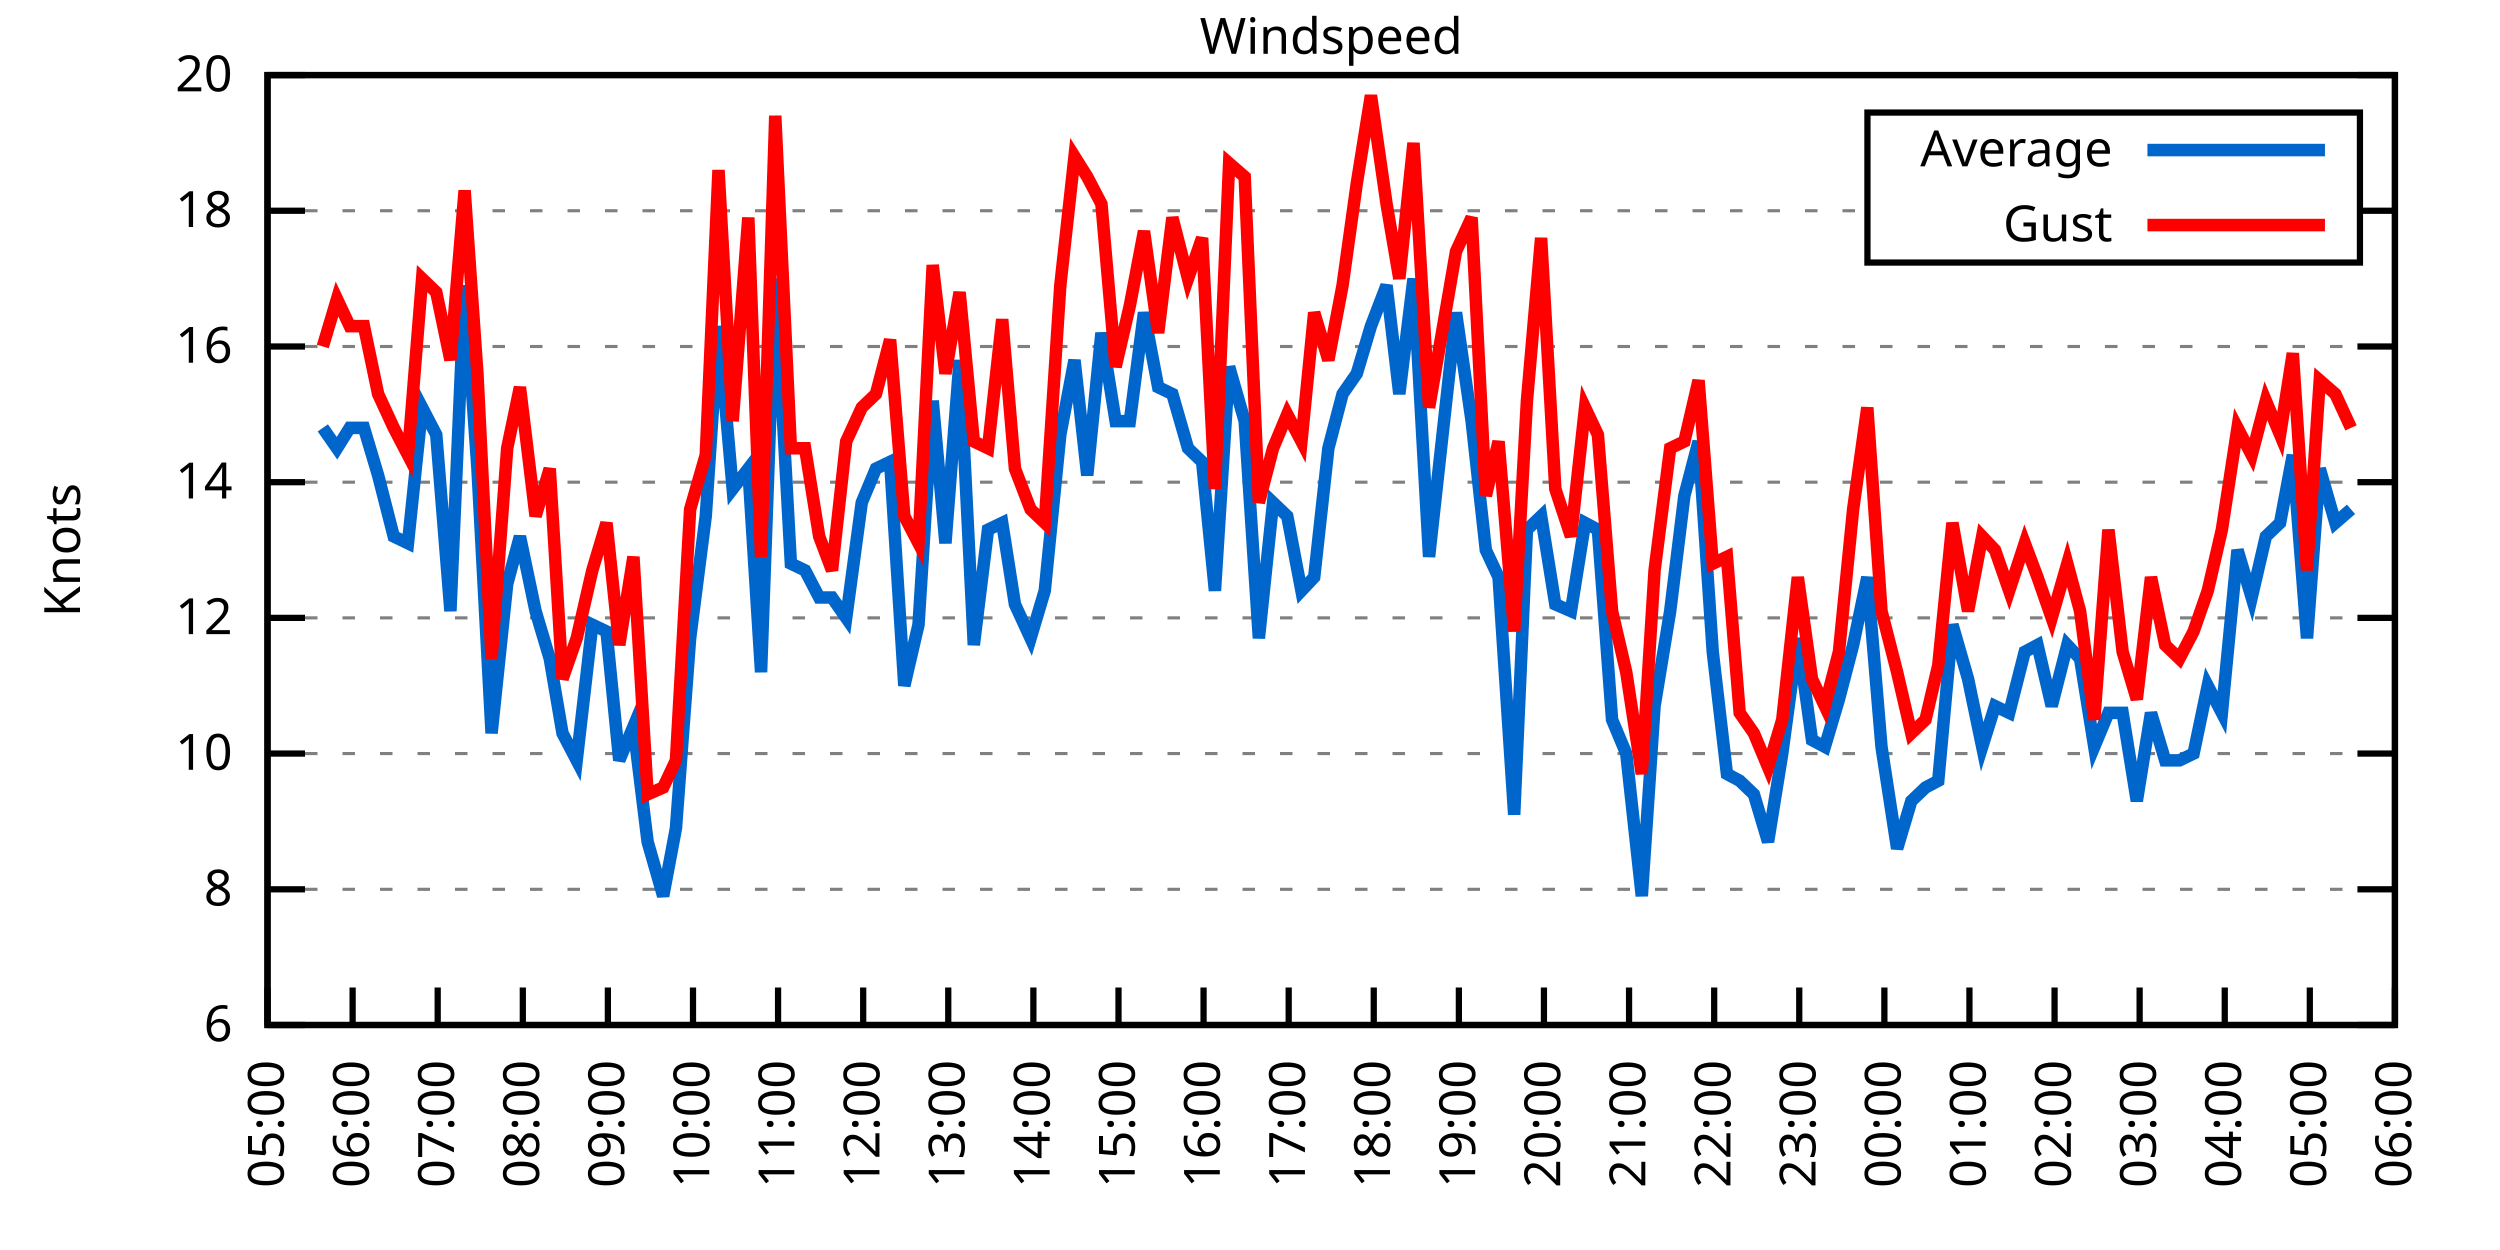
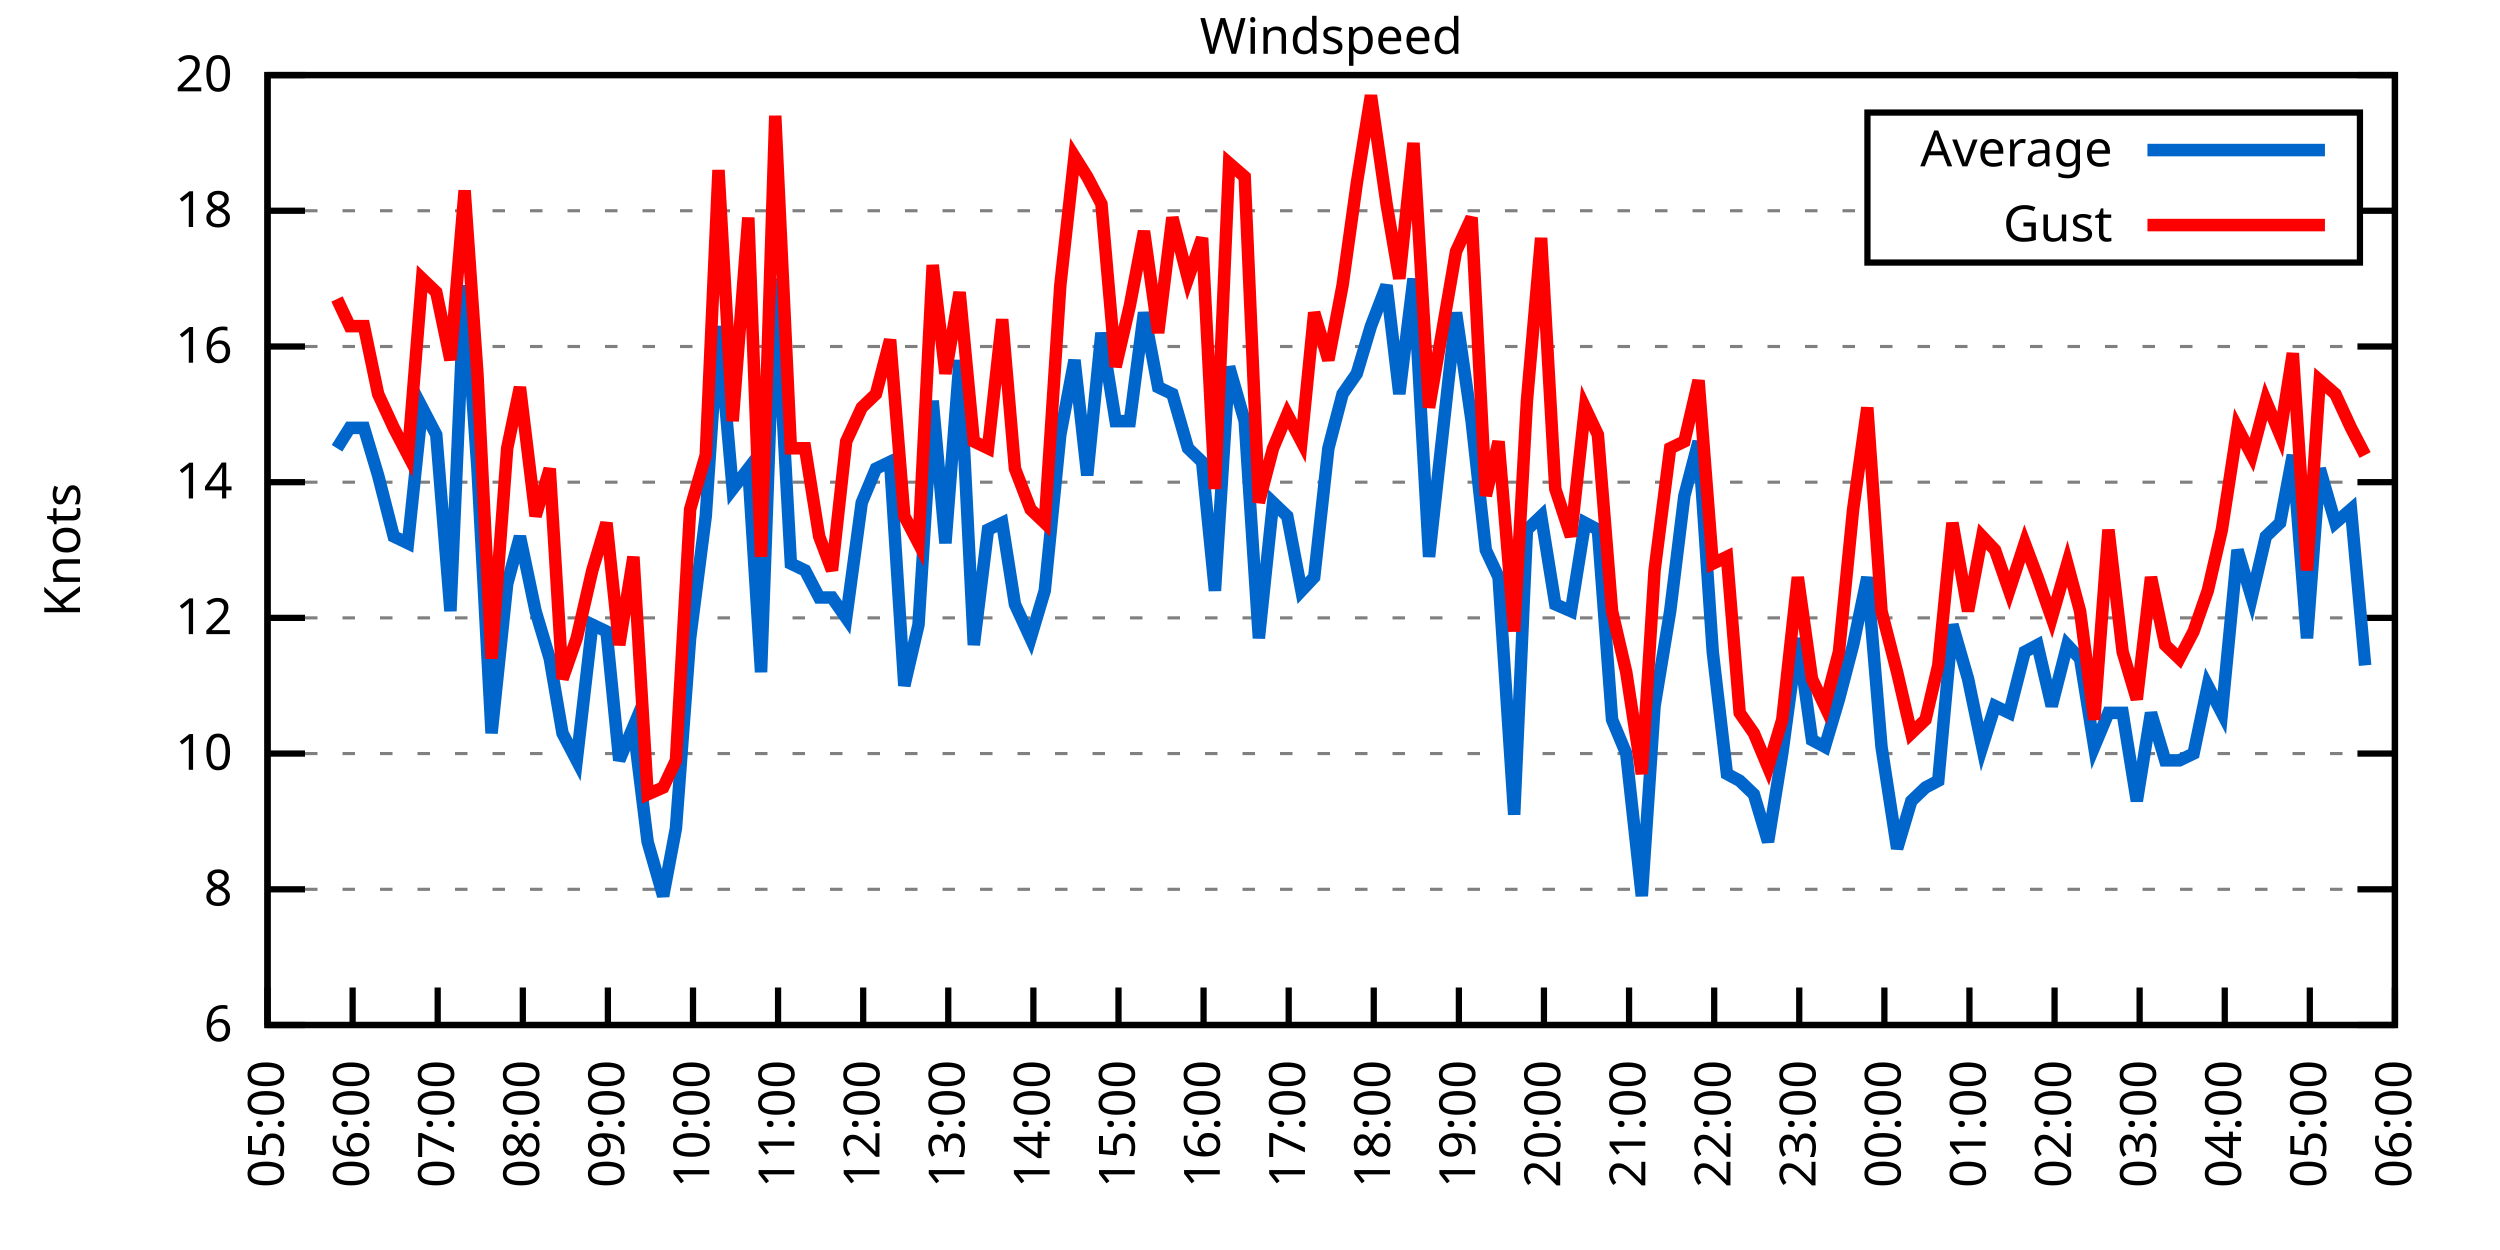
<svg xmlns="http://www.w3.org/2000/svg" xmlns:xlink="http://www.w3.org/1999/xlink" width="400" height="200" viewBox="0 0 400 200">
  <g id="gnuplot_canvas">
    <rect x="0" y="0" width="400" height="200" fill="none" />
    <defs>
      <circle id="gpDot" r="0.5" stroke-width="0.5" stroke="currentColor" />
      <path id="gpPt0" stroke-width="0.333" stroke="currentColor" d="M-1,0 h2 M0,-1 v2" />
      <path id="gpPt1" stroke-width="0.333" stroke="currentColor" d="M-1,-1 L1,1 M1,-1 L-1,1" />
      <path id="gpPt2" stroke-width="0.333" stroke="currentColor" d="M-1,0 L1,0 M0,-1 L0,1 M-1,-1 L1,1 M-1,1 L1,-1" />
      <rect id="gpPt3" stroke-width="0.333" stroke="currentColor" x="-1" y="-1" width="2" height="2" />
      <rect id="gpPt4" stroke-width="0.333" stroke="currentColor" fill="currentColor" x="-1" y="-1" width="2" height="2" />
      <circle id="gpPt5" stroke-width="0.333" stroke="currentColor" cx="0" cy="0" r="1" />
      <use xlink:href="#gpPt5" id="gpPt6" fill="currentColor" stroke="none" />
      <path id="gpPt7" stroke-width="0.333" stroke="currentColor" d="M0,-1.33 L-1.33,0.67 L1.33,0.67 z" />
      <use xlink:href="#gpPt7" id="gpPt8" fill="currentColor" stroke="none" />
      <use xlink:href="#gpPt7" id="gpPt9" stroke="currentColor" transform="rotate(180)" />
      <use xlink:href="#gpPt9" id="gpPt10" fill="currentColor" stroke="none" />
      <use xlink:href="#gpPt3" id="gpPt11" stroke="currentColor" transform="rotate(45)" />
      <use xlink:href="#gpPt11" id="gpPt12" fill="currentColor" stroke="none" />
      <path id="gpPt13" stroke-width="0.333" stroke="currentColor" d="M0,1.330 L1.265,0.411 L0.782,-1.067 L-0.782,-1.076 L-1.265,0.411 z" />
      <use xlink:href="#gpPt13" id="gpPt14" fill="currentColor" stroke="none" />
      <filter id="textbox" filterUnits="objectBoundingBox" x="0" y="0" height="1" width="1">
        <feFlood flood-color="white" flood-opacity="1" result="bgnd" />
        <feComposite in="SourceGraphic" in2="bgnd" operator="atop" />
      </filter>
      <filter id="greybox" filterUnits="objectBoundingBox" x="0" y="0" height="1" width="1">
        <feFlood flood-color="lightgrey" flood-opacity="1" result="grey" />
        <feComposite in="SourceGraphic" in2="grey" operator="atop" />
      </filter>
    </defs>
    <g fill="none" color="white" stroke="currentColor" stroke-width="1.00" stroke-linecap="butt" stroke-linejoin="miter">
</g>
    <g fill="none" color="black" stroke="currentColor" stroke-width="1.00" stroke-linecap="butt" stroke-linejoin="miter">
      <g stroke="none" shape-rendering="crispEdges">
        <polygon fill="rgb(255, 255, 255)" points="42.80,164.00 383.18,164.00 383.18,12.02 42.80,12.02 " />
      </g>
    </g>
    <g fill="none" color="black" stroke="currentColor" stroke-width="1.00" stroke-linecap="butt" stroke-linejoin="miter">
</g>
    <g fill="none" color="black" stroke="black" stroke-width="0.50" stroke-linecap="butt" stroke-linejoin="miter">
</g>
    <g fill="none" color="gray" stroke="currentColor" stroke-width="0.50" stroke-linecap="butt" stroke-linejoin="miter">
      <path stroke="gray" stroke-dasharray="2,4" class="gridline" d="M42.80,164.00 L383.19,164.00  " />
    </g>
    <g fill="none" color="gray" stroke="gray" stroke-width="1.00" stroke-linecap="butt" stroke-linejoin="miter">
</g>
    <g fill="none" color="black" stroke="currentColor" stroke-width="1.00" stroke-linecap="butt" stroke-linejoin="miter">
      <path stroke="black" d="M42.80,164.00 L48.80,164.00 M383.19,164.00 L377.19,164.00  " />
      <g transform="translate(37.20,166.60)" stroke="none" fill="black" font-family="Sans" font-size="8.00" text-anchor="end">
        <text>
          <tspan font-family="Sans"> 6</tspan>
        </text>
      </g>
    </g>
    <g fill="none" color="black" stroke="currentColor" stroke-width="1.00" stroke-linecap="butt" stroke-linejoin="miter">
</g>
    <g fill="none" color="black" stroke="black" stroke-width="0.50" stroke-linecap="butt" stroke-linejoin="miter">
</g>
    <g fill="none" color="gray" stroke="currentColor" stroke-width="0.50" stroke-linecap="butt" stroke-linejoin="miter">
      <path stroke="gray" stroke-dasharray="2,4" class="gridline" d="M42.80,142.29 L383.19,142.29  " />
    </g>
    <g fill="none" color="gray" stroke="gray" stroke-width="1.00" stroke-linecap="butt" stroke-linejoin="miter">
</g>
    <g fill="none" color="black" stroke="currentColor" stroke-width="1.00" stroke-linecap="butt" stroke-linejoin="miter">
      <path stroke="black" d="M42.80,142.29 L48.80,142.29 M383.19,142.29 L377.19,142.29  " />
      <g transform="translate(37.20,144.89)" stroke="none" fill="black" font-family="Sans" font-size="8.00" text-anchor="end">
        <text>
          <tspan font-family="Sans"> 8</tspan>
        </text>
      </g>
    </g>
    <g fill="none" color="black" stroke="currentColor" stroke-width="1.00" stroke-linecap="butt" stroke-linejoin="miter">
</g>
    <g fill="none" color="black" stroke="black" stroke-width="0.50" stroke-linecap="butt" stroke-linejoin="miter">
</g>
    <g fill="none" color="gray" stroke="currentColor" stroke-width="0.50" stroke-linecap="butt" stroke-linejoin="miter">
      <path stroke="gray" stroke-dasharray="2,4" class="gridline" d="M42.80,120.57 L383.19,120.57  " />
    </g>
    <g fill="none" color="gray" stroke="gray" stroke-width="1.00" stroke-linecap="butt" stroke-linejoin="miter">
</g>
    <g fill="none" color="black" stroke="currentColor" stroke-width="1.00" stroke-linecap="butt" stroke-linejoin="miter">
      <path stroke="black" d="M42.80,120.57 L48.80,120.57 M383.19,120.57 L377.19,120.57  " />
      <g transform="translate(37.20,123.17)" stroke="none" fill="black" font-family="Sans" font-size="8.00" text-anchor="end">
        <text>
          <tspan font-family="Sans"> 10</tspan>
        </text>
      </g>
    </g>
    <g fill="none" color="black" stroke="currentColor" stroke-width="1.00" stroke-linecap="butt" stroke-linejoin="miter">
</g>
    <g fill="none" color="black" stroke="black" stroke-width="0.50" stroke-linecap="butt" stroke-linejoin="miter">
</g>
    <g fill="none" color="gray" stroke="currentColor" stroke-width="0.50" stroke-linecap="butt" stroke-linejoin="miter">
      <path stroke="gray" stroke-dasharray="2,4" class="gridline" d="M42.80,98.86 L383.19,98.86  " />
    </g>
    <g fill="none" color="gray" stroke="gray" stroke-width="1.00" stroke-linecap="butt" stroke-linejoin="miter">
</g>
    <g fill="none" color="black" stroke="currentColor" stroke-width="1.00" stroke-linecap="butt" stroke-linejoin="miter">
      <path stroke="black" d="M42.80,98.86 L48.80,98.86 M383.19,98.86 L377.19,98.86  " />
      <g transform="translate(37.20,101.46)" stroke="none" fill="black" font-family="Sans" font-size="8.00" text-anchor="end">
        <text>
          <tspan font-family="Sans"> 12</tspan>
        </text>
      </g>
    </g>
    <g fill="none" color="black" stroke="currentColor" stroke-width="1.00" stroke-linecap="butt" stroke-linejoin="miter">
</g>
    <g fill="none" color="black" stroke="black" stroke-width="0.50" stroke-linecap="butt" stroke-linejoin="miter">
</g>
    <g fill="none" color="gray" stroke="currentColor" stroke-width="0.50" stroke-linecap="butt" stroke-linejoin="miter">
      <path stroke="gray" stroke-dasharray="2,4" class="gridline" d="M42.80,77.15 L383.19,77.15  " />
    </g>
    <g fill="none" color="gray" stroke="gray" stroke-width="1.00" stroke-linecap="butt" stroke-linejoin="miter">
</g>
    <g fill="none" color="black" stroke="currentColor" stroke-width="1.00" stroke-linecap="butt" stroke-linejoin="miter">
      <path stroke="black" d="M42.80,77.15 L48.80,77.15 M383.19,77.15 L377.19,77.15  " />
      <g transform="translate(37.20,79.75)" stroke="none" fill="black" font-family="Sans" font-size="8.00" text-anchor="end">
        <text>
          <tspan font-family="Sans"> 14</tspan>
        </text>
      </g>
    </g>
    <g fill="none" color="black" stroke="currentColor" stroke-width="1.00" stroke-linecap="butt" stroke-linejoin="miter">
</g>
    <g fill="none" color="black" stroke="black" stroke-width="0.50" stroke-linecap="butt" stroke-linejoin="miter">
</g>
    <g fill="none" color="gray" stroke="currentColor" stroke-width="0.50" stroke-linecap="butt" stroke-linejoin="miter">
      <path stroke="gray" stroke-dasharray="2,4" class="gridline" d="M42.80,55.44 L383.19,55.44  " />
    </g>
    <g fill="none" color="gray" stroke="gray" stroke-width="1.00" stroke-linecap="butt" stroke-linejoin="miter">
</g>
    <g fill="none" color="black" stroke="currentColor" stroke-width="1.00" stroke-linecap="butt" stroke-linejoin="miter">
      <path stroke="black" d="M42.80,55.44 L48.80,55.44 M383.19,55.44 L377.19,55.44  " />
      <g transform="translate(37.20,58.04)" stroke="none" fill="black" font-family="Sans" font-size="8.00" text-anchor="end">
        <text>
          <tspan font-family="Sans"> 16</tspan>
        </text>
      </g>
    </g>
    <g fill="none" color="black" stroke="currentColor" stroke-width="1.00" stroke-linecap="butt" stroke-linejoin="miter">
</g>
    <g fill="none" color="black" stroke="black" stroke-width="0.50" stroke-linecap="butt" stroke-linejoin="miter">
</g>
    <g fill="none" color="gray" stroke="currentColor" stroke-width="0.50" stroke-linecap="butt" stroke-linejoin="miter">
      <path stroke="gray" stroke-dasharray="2,4" class="gridline" d="M42.80,33.72 L298.79,33.72 M377.59,33.72 L383.19,33.72  " />
    </g>
    <g fill="none" color="gray" stroke="gray" stroke-width="1.00" stroke-linecap="butt" stroke-linejoin="miter">
</g>
    <g fill="none" color="black" stroke="currentColor" stroke-width="1.00" stroke-linecap="butt" stroke-linejoin="miter">
      <path stroke="black" d="M42.80,33.72 L48.80,33.72 M383.19,33.72 L377.19,33.72  " />
      <g transform="translate(37.20,36.32)" stroke="none" fill="black" font-family="Sans" font-size="8.00" text-anchor="end">
        <text>
          <tspan font-family="Sans"> 18</tspan>
        </text>
      </g>
    </g>
    <g fill="none" color="black" stroke="currentColor" stroke-width="1.00" stroke-linecap="butt" stroke-linejoin="miter">
</g>
    <g fill="none" color="black" stroke="black" stroke-width="0.50" stroke-linecap="butt" stroke-linejoin="miter">
</g>
    <g fill="none" color="gray" stroke="currentColor" stroke-width="0.50" stroke-linecap="butt" stroke-linejoin="miter">
      <path stroke="gray" stroke-dasharray="2,4" class="gridline" d="M42.80,12.01 L383.19,12.01  " />
    </g>
    <g fill="none" color="gray" stroke="gray" stroke-width="1.00" stroke-linecap="butt" stroke-linejoin="miter">
</g>
    <g fill="none" color="black" stroke="currentColor" stroke-width="1.00" stroke-linecap="butt" stroke-linejoin="miter">
      <path stroke="black" d="M42.80,12.01 L48.80,12.01 M383.19,12.01 L377.19,12.01  " />
      <g transform="translate(37.20,14.61)" stroke="none" fill="black" font-family="Sans" font-size="8.00" text-anchor="end">
        <text>
          <tspan font-family="Sans"> 20</tspan>
        </text>
      </g>
    </g>
    <g fill="none" color="black" stroke="currentColor" stroke-width="1.00" stroke-linecap="butt" stroke-linejoin="miter">
      <path stroke="black" d="M42.80,164.00 L42.80,158.00  " />
      <g transform="translate(45.40,169.60) rotate(270.00)" stroke="none" fill="black" font-family="Sans" font-size="8.00" text-anchor="end">
        <text>
          <tspan font-family="Sans">05:00</tspan>
        </text>
      </g>
    </g>
    <g fill="none" color="black" stroke="currentColor" stroke-width="1.00" stroke-linecap="butt" stroke-linejoin="miter">
      <path stroke="black" d="M56.42,164.00 L56.42,158.00  " />
      <g transform="translate(59.02,169.60) rotate(270.00)" stroke="none" fill="black" font-family="Sans" font-size="8.00" text-anchor="end">
        <text>
          <tspan font-family="Sans">06:00</tspan>
        </text>
      </g>
    </g>
    <g fill="none" color="black" stroke="currentColor" stroke-width="1.00" stroke-linecap="butt" stroke-linejoin="miter">
      <path stroke="black" d="M70.03,164.00 L70.03,158.00  " />
      <g transform="translate(72.63,169.60) rotate(270.00)" stroke="none" fill="black" font-family="Sans" font-size="8.00" text-anchor="end">
        <text>
          <tspan font-family="Sans">07:00</tspan>
        </text>
      </g>
    </g>
    <g fill="none" color="black" stroke="currentColor" stroke-width="1.00" stroke-linecap="butt" stroke-linejoin="miter">
      <path stroke="black" d="M83.65,164.00 L83.65,158.00  " />
      <g transform="translate(86.25,169.60) rotate(270.00)" stroke="none" fill="black" font-family="Sans" font-size="8.00" text-anchor="end">
        <text>
          <tspan font-family="Sans">08:00</tspan>
        </text>
      </g>
    </g>
    <g fill="none" color="black" stroke="currentColor" stroke-width="1.00" stroke-linecap="butt" stroke-linejoin="miter">
      <path stroke="black" d="M97.26,164.00 L97.26,158.00  " />
      <g transform="translate(99.86,169.60) rotate(270.00)" stroke="none" fill="black" font-family="Sans" font-size="8.00" text-anchor="end">
        <text>
          <tspan font-family="Sans">09:00</tspan>
        </text>
      </g>
    </g>
    <g fill="none" color="black" stroke="currentColor" stroke-width="1.00" stroke-linecap="butt" stroke-linejoin="miter">
      <path stroke="black" d="M110.88,164.00 L110.88,158.00  " />
      <g transform="translate(113.48,169.60) rotate(270.00)" stroke="none" fill="black" font-family="Sans" font-size="8.00" text-anchor="end">
        <text>
          <tspan font-family="Sans">10:00</tspan>
        </text>
      </g>
    </g>
    <g fill="none" color="black" stroke="currentColor" stroke-width="1.00" stroke-linecap="butt" stroke-linejoin="miter">
      <path stroke="black" d="M124.49,164.00 L124.49,158.00  " />
      <g transform="translate(127.09,169.60) rotate(270.00)" stroke="none" fill="black" font-family="Sans" font-size="8.00" text-anchor="end">
        <text>
          <tspan font-family="Sans">11:00</tspan>
        </text>
      </g>
    </g>
    <g fill="none" color="black" stroke="currentColor" stroke-width="1.00" stroke-linecap="butt" stroke-linejoin="miter">
      <path stroke="black" d="M138.11,164.00 L138.11,158.00  " />
      <g transform="translate(140.71,169.60) rotate(270.00)" stroke="none" fill="black" font-family="Sans" font-size="8.00" text-anchor="end">
        <text>
          <tspan font-family="Sans">12:00</tspan>
        </text>
      </g>
    </g>
    <g fill="none" color="black" stroke="currentColor" stroke-width="1.00" stroke-linecap="butt" stroke-linejoin="miter">
      <path stroke="black" d="M151.72,164.00 L151.72,158.00  " />
      <g transform="translate(154.32,169.60) rotate(270.00)" stroke="none" fill="black" font-family="Sans" font-size="8.00" text-anchor="end">
        <text>
          <tspan font-family="Sans">13:00</tspan>
        </text>
      </g>
    </g>
    <g fill="none" color="black" stroke="currentColor" stroke-width="1.00" stroke-linecap="butt" stroke-linejoin="miter">
      <path stroke="black" d="M165.34,164.00 L165.34,158.00  " />
      <g transform="translate(167.94,169.60) rotate(270.00)" stroke="none" fill="black" font-family="Sans" font-size="8.00" text-anchor="end">
        <text>
          <tspan font-family="Sans">14:00</tspan>
        </text>
      </g>
    </g>
    <g fill="none" color="black" stroke="currentColor" stroke-width="1.00" stroke-linecap="butt" stroke-linejoin="miter">
      <path stroke="black" d="M178.96,164.00 L178.96,158.00  " />
      <g transform="translate(181.56,169.60) rotate(270.00)" stroke="none" fill="black" font-family="Sans" font-size="8.00" text-anchor="end">
        <text>
          <tspan font-family="Sans">15:00</tspan>
        </text>
      </g>
    </g>
    <g fill="none" color="black" stroke="currentColor" stroke-width="1.00" stroke-linecap="butt" stroke-linejoin="miter">
      <path stroke="black" d="M192.57,164.00 L192.57,158.00  " />
      <g transform="translate(195.17,169.60) rotate(270.00)" stroke="none" fill="black" font-family="Sans" font-size="8.00" text-anchor="end">
        <text>
          <tspan font-family="Sans">16:00</tspan>
        </text>
      </g>
    </g>
    <g fill="none" color="black" stroke="currentColor" stroke-width="1.00" stroke-linecap="butt" stroke-linejoin="miter">
      <path stroke="black" d="M206.19,164.00 L206.19,158.00  " />
      <g transform="translate(208.79,169.60) rotate(270.00)" stroke="none" fill="black" font-family="Sans" font-size="8.00" text-anchor="end">
        <text>
          <tspan font-family="Sans">17:00</tspan>
        </text>
      </g>
    </g>
    <g fill="none" color="black" stroke="currentColor" stroke-width="1.00" stroke-linecap="butt" stroke-linejoin="miter">
      <path stroke="black" d="M219.80,164.00 L219.80,158.00  " />
      <g transform="translate(222.40,169.60) rotate(270.00)" stroke="none" fill="black" font-family="Sans" font-size="8.00" text-anchor="end">
        <text>
          <tspan font-family="Sans">18:00</tspan>
        </text>
      </g>
    </g>
    <g fill="none" color="black" stroke="currentColor" stroke-width="1.00" stroke-linecap="butt" stroke-linejoin="miter">
      <path stroke="black" d="M233.42,164.00 L233.42,158.00  " />
      <g transform="translate(236.02,169.60) rotate(270.00)" stroke="none" fill="black" font-family="Sans" font-size="8.00" text-anchor="end">
        <text>
          <tspan font-family="Sans">19:00</tspan>
        </text>
      </g>
    </g>
    <g fill="none" color="black" stroke="currentColor" stroke-width="1.00" stroke-linecap="butt" stroke-linejoin="miter">
      <path stroke="black" d="M247.03,164.00 L247.03,158.00  " />
      <g transform="translate(249.63,169.60) rotate(270.00)" stroke="none" fill="black" font-family="Sans" font-size="8.00" text-anchor="end">
        <text>
          <tspan font-family="Sans">20:00</tspan>
        </text>
      </g>
    </g>
    <g fill="none" color="black" stroke="currentColor" stroke-width="1.00" stroke-linecap="butt" stroke-linejoin="miter">
      <path stroke="black" d="M260.65,164.00 L260.65,158.00  " />
      <g transform="translate(263.25,169.60) rotate(270.00)" stroke="none" fill="black" font-family="Sans" font-size="8.00" text-anchor="end">
        <text>
          <tspan font-family="Sans">21:00</tspan>
        </text>
      </g>
    </g>
    <g fill="none" color="black" stroke="currentColor" stroke-width="1.00" stroke-linecap="butt" stroke-linejoin="miter">
      <path stroke="black" d="M274.27,164.00 L274.27,158.00  " />
      <g transform="translate(276.87,169.60) rotate(270.00)" stroke="none" fill="black" font-family="Sans" font-size="8.00" text-anchor="end">
        <text>
          <tspan font-family="Sans">22:00</tspan>
        </text>
      </g>
    </g>
    <g fill="none" color="black" stroke="currentColor" stroke-width="1.00" stroke-linecap="butt" stroke-linejoin="miter">
      <path stroke="black" d="M287.88,164.00 L287.88,158.00  " />
      <g transform="translate(290.48,169.60) rotate(270.00)" stroke="none" fill="black" font-family="Sans" font-size="8.00" text-anchor="end">
        <text>
          <tspan font-family="Sans">23:00</tspan>
        </text>
      </g>
    </g>
    <g fill="none" color="black" stroke="currentColor" stroke-width="1.00" stroke-linecap="butt" stroke-linejoin="miter">
      <path stroke="black" d="M301.50,164.00 L301.50,158.00  " />
      <g transform="translate(304.10,169.60) rotate(270.00)" stroke="none" fill="black" font-family="Sans" font-size="8.00" text-anchor="end">
        <text>
          <tspan font-family="Sans">00:00</tspan>
        </text>
      </g>
    </g>
    <g fill="none" color="black" stroke="currentColor" stroke-width="1.00" stroke-linecap="butt" stroke-linejoin="miter">
      <path stroke="black" d="M315.11,164.00 L315.11,158.00  " />
      <g transform="translate(317.71,169.60) rotate(270.00)" stroke="none" fill="black" font-family="Sans" font-size="8.00" text-anchor="end">
        <text>
          <tspan font-family="Sans">01:00</tspan>
        </text>
      </g>
    </g>
    <g fill="none" color="black" stroke="currentColor" stroke-width="1.00" stroke-linecap="butt" stroke-linejoin="miter">
      <path stroke="black" d="M328.73,164.00 L328.73,158.00  " />
      <g transform="translate(331.33,169.60) rotate(270.00)" stroke="none" fill="black" font-family="Sans" font-size="8.00" text-anchor="end">
        <text>
          <tspan font-family="Sans">02:00</tspan>
        </text>
      </g>
    </g>
    <g fill="none" color="black" stroke="currentColor" stroke-width="1.00" stroke-linecap="butt" stroke-linejoin="miter">
      <path stroke="black" d="M342.34,164.00 L342.34,158.00  " />
      <g transform="translate(344.94,169.60) rotate(270.00)" stroke="none" fill="black" font-family="Sans" font-size="8.00" text-anchor="end">
        <text>
          <tspan font-family="Sans">03:00</tspan>
        </text>
      </g>
    </g>
    <g fill="none" color="black" stroke="currentColor" stroke-width="1.00" stroke-linecap="butt" stroke-linejoin="miter">
      <path stroke="black" d="M355.96,164.00 L355.96,158.00  " />
      <g transform="translate(358.56,169.60) rotate(270.00)" stroke="none" fill="black" font-family="Sans" font-size="8.00" text-anchor="end">
        <text>
          <tspan font-family="Sans">04:00</tspan>
        </text>
      </g>
    </g>
    <g fill="none" color="black" stroke="currentColor" stroke-width="1.00" stroke-linecap="butt" stroke-linejoin="miter">
      <path stroke="black" d="M369.57,164.00 L369.57,158.00  " />
      <g transform="translate(372.17,169.60) rotate(270.00)" stroke="none" fill="black" font-family="Sans" font-size="8.00" text-anchor="end">
        <text>
          <tspan font-family="Sans">05:00</tspan>
        </text>
      </g>
    </g>
    <g fill="none" color="black" stroke="currentColor" stroke-width="1.00" stroke-linecap="butt" stroke-linejoin="miter">
      <path stroke="black" d="M383.19,164.00 L383.19,158.00  " />
      <g transform="translate(385.79,169.60) rotate(270.00)" stroke="none" fill="black" font-family="Sans" font-size="8.00" text-anchor="end">
        <text>
          <tspan font-family="Sans">06:00</tspan>
        </text>
      </g>
    </g>
    <g fill="none" color="black" stroke="currentColor" stroke-width="1.00" stroke-linecap="butt" stroke-linejoin="miter">
</g>
    <g fill="none" color="black" stroke="currentColor" stroke-width="1.00" stroke-linecap="butt" stroke-linejoin="miter">
      <path stroke="black" d="M42.80,12.01 L42.80,164.00 L383.19,164.00 L383.19,12.01 L42.80,12.01 Z  " />
    </g>
    <g fill="none" color="black" stroke="currentColor" stroke-width="1.00" stroke-linecap="butt" stroke-linejoin="miter">
</g>
    <g fill="none" color="black" stroke="currentColor" stroke-width="1.00" stroke-linecap="butt" stroke-linejoin="miter">
      <path stroke="black" d="M298.79,42.01 L298.79,18.01 L377.59,18.01 L377.59,42.01 L298.79,42.01 Z  " />
    </g>
    <g id="Windspeed_plot_1">
      <g fill="none" color="white" stroke="black" stroke-width="2.00" stroke-linecap="butt" stroke-linejoin="miter">
</g>
      <g fill="none" color="black" stroke="currentColor" stroke-width="2.00" stroke-linecap="butt" stroke-linejoin="miter">
        <g transform="translate(337.99,26.61)" stroke="none" fill="black" font-family="Sans" font-size="8.00" text-anchor="end">
          <text>
            <tspan font-family="Sans">Average</tspan>
          </text>
        </g>
      </g>
      <g fill="none" color="black" stroke="currentColor" stroke-width="2.00" stroke-linecap="butt" stroke-linejoin="miter">
-         <path stroke="rgb(  0, 102, 204)" d="M343.59,24.01 L371.99,24.01 M51.65,68.46 L53.92,71.72 L55.96,68.46 L58.23,68.46 L60.50,76.06 L63.00,85.83   L65.27,86.92 L67.54,65.21 L69.80,69.55 L72.07,97.78 L74.34,45.66 L76.39,74.98 L78.65,117.32 L81.15,93.43   L83.19,85.83 L85.69,97.78 L87.96,105.38 L90.00,117.32 L92.27,121.66 L94.77,99.95 L97.04,101.03 L99.08,121.66   L101.35,116.23 L103.62,134.69 L106.11,143.37 L108.15,132.52 L110.42,102.12 L112.92,82.58 L114.96,52.18 L117.23,78.23   L119.73,74.98 L121.77,107.55 L124.04,44.58 L126.54,90.18 L128.81,91.26 L131.07,95.60 L133.12,95.60 L135.39,98.86   L137.88,80.41 L140.15,74.98 L142.42,73.89 L144.69,109.72 L146.96,99.95 L149.23,64.12 L151.27,86.92 L153.54,57.61   L155.81,103.20 L158.08,84.75 L160.35,83.66 L162.39,96.69 L164.89,102.12 L167.16,94.52 L169.65,69.55 L171.92,57.61   L173.96,76.06 L176.23,53.26 L178.50,67.38 L180.77,67.38 L183.04,50.01 L185.31,61.95 L187.58,63.04 L190.08,71.72   L192.34,73.89 L194.39,94.52 L196.66,58.69 L199.15,67.38 L201.42,102.12 L203.69,80.41 L205.96,82.58 L208.23,94.52   L210.27,92.35 L212.54,71.72 L214.81,63.04 L217.08,59.78 L219.35,52.18 L221.85,45.66 L223.89,63.04 L226.16,44.58   L228.65,89.09 L232.96,50.01 L235.46,67.38 L237.73,88.00 L239.77,92.35 L242.27,130.35 L244.31,84.75 L246.58,82.58   L248.85,96.69 L251.35,97.78 L253.61,83.66 L255.66,84.75 L257.93,115.15 L260.20,120.57 L262.69,143.37 L264.73,112.97   L267.23,97.78 L269.50,79.32 L271.77,70.63 L274.04,104.29 L276.31,123.83 L278.35,124.92 L280.62,127.09 L282.89,134.69   L285.16,120.57 L287.65,102.12 L289.92,118.40 L291.97,119.49 L294.23,111.89 L296.50,103.20 L298.77,92.35 L301.04,119.49   L303.54,135.77 L305.81,128.17 L308.08,126.00 L310.12,124.92 L312.39,99.95 L314.89,108.63 L317.15,119.49 L319.20,112.97   L321.47,114.06 L323.96,104.29 L326.00,103.20 L328.27,112.97 L330.77,103.20 L332.81,105.38 L335.08,119.49 L337.35,114.06   L339.62,114.06 L341.89,128.17 L344.16,114.06 L346.43,121.66 L348.70,121.66 L350.97,120.57 L353.24,109.72 L355.50,114.06   L358.00,88.00 L360.27,95.60 L362.54,85.83 L364.81,83.66 L366.85,72.81 L369.12,102.12 L371.16,74.98 L373.66,83.66   L376.16,81.49  " />
+         <path stroke="rgb(  0, 102, 204)" d="M343.59,24.01 L371.99,24.01 M53.92,71.72 L55.96,68.46 L58.23,68.46 L60.50,76.06 L63.00,85.83 L65.27,86.92   L67.54,65.21 L69.80,69.55 L72.07,97.78 L74.34,45.66 L76.39,74.98 L78.65,117.32 L81.15,93.43 L83.19,85.83   L85.69,97.78 L87.96,105.38 L90.00,117.32 L92.27,121.66 L94.77,99.95 L97.04,101.03 L99.08,121.66 L101.35,116.23   L103.62,134.69 L106.11,143.37 L108.15,132.52 L110.42,102.12 L112.92,82.58 L114.96,52.18 L117.23,78.23 L119.73,74.98   L121.77,107.55 L124.04,44.58 L126.54,90.18 L128.81,91.26 L131.07,95.60 L133.12,95.60 L135.39,98.86 L137.88,80.41   L140.15,74.98 L142.42,73.89 L144.69,109.72 L146.96,99.95 L149.23,64.12 L151.27,86.92 L153.54,57.61 L155.81,103.20   L158.08,84.75 L160.35,83.66 L162.39,96.69 L164.89,102.12 L167.16,94.52 L169.65,69.55 L171.92,57.61 L173.96,76.06   L176.23,53.26 L178.50,67.38 L180.77,67.38 L183.04,50.01 L185.31,61.95 L187.58,63.04 L190.08,71.72 L192.34,73.89   L194.39,94.52 L196.66,58.69 L199.15,67.38 L201.42,102.12 L203.69,80.41 L205.96,82.58 L208.23,94.52 L210.27,92.35   L212.54,71.72 L214.81,63.04 L217.08,59.78 L219.35,52.18 L221.85,45.66 L223.89,63.04 L226.16,44.58 L228.65,89.09   L232.96,50.01 L235.46,67.38 L237.73,88.00 L239.77,92.35 L242.27,130.35 L244.31,84.75 L246.58,82.58 L248.85,96.69   L251.35,97.78 L253.61,83.66 L255.66,84.75 L257.93,115.15 L260.20,120.57 L262.69,143.37 L264.73,112.97 L267.23,97.78   L269.50,79.32 L271.77,70.63 L274.04,104.29 L276.31,123.83 L278.35,124.92 L280.62,127.09 L282.89,134.69 L285.16,120.57   L287.65,102.12 L289.92,118.40 L291.97,119.49 L294.23,111.89 L296.50,103.20 L298.77,92.35 L301.04,119.49 L303.54,135.77   L305.81,128.17 L308.08,126.00 L310.12,124.92 L312.39,99.95 L314.89,108.63 L317.15,119.49 L319.20,112.97 L321.47,114.06   L323.96,104.29 L326.00,103.20 L328.27,112.97 L330.77,103.20 L332.81,105.38 L335.08,119.49 L337.35,114.06 L339.62,114.06   L341.89,128.17 L344.16,114.06 L346.43,121.66 L348.70,121.66 L350.97,120.57 L353.24,109.72 L355.50,114.06 L358.00,88.00   L360.27,95.60 L362.54,85.83 L364.81,83.66 L366.85,72.81 L369.12,102.12 L371.16,74.98 L373.66,83.66 L376.16,81.49   L378.42,106.46  " />
      </g>
    </g>
    <g id="Windspeed_plot_2">
      <g fill="none" color="black" stroke="currentColor" stroke-width="2.00" stroke-linecap="butt" stroke-linejoin="miter">
        <g transform="translate(337.99,38.61)" stroke="none" fill="black" font-family="Sans" font-size="8.00" text-anchor="end">
          <text>
            <tspan font-family="Sans">Gust</tspan>
          </text>
        </g>
      </g>
      <g fill="none" color="black" stroke="currentColor" stroke-width="2.00" stroke-linecap="butt" stroke-linejoin="miter">
-         <path stroke="rgb(255,   0,   0)" d="M343.59,36.01 L371.99,36.01 M51.65,55.44 L53.92,47.84 L55.96,52.18 L58.23,52.18 L60.50,63.04 L63.00,68.46   L65.27,72.81 L67.54,44.58 L69.80,46.75 L72.07,57.61 L74.34,30.47 L76.39,59.78 L78.65,105.38 L81.15,71.72   L83.19,61.95 L85.69,82.58 L87.96,74.98 L90.00,108.63 L92.27,102.12 L94.77,91.26 L97.04,83.66 L99.08,103.20   L101.35,89.09 L103.62,127.09 L106.11,126.00 L108.15,121.66 L110.42,81.49 L112.92,72.81 L114.96,27.21 L117.23,67.38   L119.73,34.81 L121.77,89.09 L124.04,18.52 L126.54,71.72 L128.81,71.72 L131.07,85.83 L133.12,91.26 L135.39,70.63   L137.88,65.21 L140.15,63.04 L142.42,54.35 L144.69,82.58 L146.96,86.92 L149.23,42.41 L151.27,59.78 L153.54,46.75   L155.81,70.63 L158.08,71.72 L160.35,51.09 L162.39,74.98 L164.89,81.49 L167.16,83.66 L169.65,45.66 L171.92,25.04   L173.96,28.29 L176.23,32.64 L178.50,58.69 L180.77,48.92 L183.04,36.98 L185.31,53.26 L187.58,34.81 L190.08,44.58   L192.34,38.07 L194.39,78.23 L196.66,26.12 L199.15,28.29 L201.42,80.41 L203.69,71.72 L205.96,66.29 L208.23,70.63   L210.27,50.01 L212.54,57.61 L214.81,45.66 L217.08,29.38 L219.35,15.27 L221.85,32.64 L223.89,44.58 L226.16,22.87   L228.65,65.21 L232.96,40.24 L235.46,34.81 L237.73,79.32 L239.77,70.63 L242.27,101.03 L244.31,64.12 L246.58,38.07   L248.85,78.23 L251.35,85.83 L253.61,65.21 L255.66,69.55 L257.93,97.78 L260.20,107.55 L262.69,123.83 L264.73,91.26   L267.23,71.72 L269.50,70.63 L271.77,60.86 L274.04,90.18 L276.31,89.09 L278.35,114.06 L280.62,117.32 L282.89,122.75   L285.16,115.15 L287.65,92.35 L289.92,108.63 L291.97,112.97 L294.23,104.29 L296.50,81.49 L298.77,65.21 L301.04,97.78   L303.54,107.55 L305.81,117.32 L308.08,115.15 L310.12,106.46 L312.39,83.66 L314.89,97.78 L317.15,85.83 L319.20,88.00   L321.47,94.52 L323.96,86.92 L326.00,92.35 L328.27,98.86 L330.77,90.18 L332.81,97.78 L335.08,115.15 L337.35,84.75   L339.62,104.29 L341.89,111.89 L344.16,92.35 L346.43,103.20 L348.70,105.38 L350.97,101.03 L353.24,94.52 L355.50,84.75   L358.00,68.46 L360.27,72.81 L362.54,64.12 L364.81,69.55 L366.85,56.52 L369.12,91.26 L371.16,60.86 L373.66,63.04   L376.16,68.46  " />
+         <path stroke="rgb(255,   0,   0)" d="M343.59,36.01 L371.99,36.01 M53.92,47.84 L55.96,52.18 L58.23,52.18 L60.50,63.04 L63.00,68.46 L65.27,72.81   L67.54,44.58 L69.80,46.75 L72.07,57.61 L74.34,30.47 L76.39,59.78 L78.65,105.38 L81.15,71.72 L83.19,61.95   L85.69,82.58 L87.96,74.98 L90.00,108.63 L92.27,102.12 L94.77,91.26 L97.04,83.66 L99.08,103.20 L101.35,89.09   L103.62,127.09 L106.11,126.00 L108.15,121.66 L110.42,81.49 L112.92,72.81 L114.96,27.21 L117.23,67.38 L119.73,34.81   L121.77,89.09 L124.04,18.52 L126.54,71.72 L128.81,71.72 L131.07,85.83 L133.12,91.26 L135.39,70.63 L137.88,65.21   L140.15,63.04 L142.42,54.35 L144.69,82.58 L146.96,86.92 L149.23,42.41 L151.27,59.78 L153.54,46.75 L155.81,70.63   L158.08,71.72 L160.35,51.09 L162.39,74.98 L164.89,81.49 L167.16,83.66 L169.65,45.66 L171.92,25.04 L173.96,28.29   L176.23,32.64 L178.50,58.69 L180.77,48.92 L183.04,36.98 L185.31,53.26 L187.58,34.81 L190.08,44.58 L192.34,38.07   L194.39,78.23 L196.66,26.12 L199.15,28.29 L201.42,80.41 L203.69,71.72 L205.96,66.29 L208.23,70.63 L210.27,50.01   L212.54,57.61 L214.81,45.66 L217.08,29.38 L219.35,15.27 L221.85,32.64 L223.89,44.58 L226.16,22.87 L228.65,65.21   L232.96,40.24 L235.46,34.81 L237.73,79.32 L239.77,70.63 L242.27,101.03 L244.31,64.12 L246.58,38.07 L248.85,78.23   L251.35,85.83 L253.61,65.21 L255.66,69.55 L257.93,97.78 L260.20,107.55 L262.69,123.83 L264.73,91.26 L267.23,71.72   L269.50,70.63 L271.77,60.86 L274.04,90.18 L276.31,89.09 L278.35,114.06 L280.62,117.32 L282.89,122.75 L285.16,115.15   L287.65,92.35 L289.92,108.63 L291.97,112.97 L294.23,104.29 L296.50,81.49 L298.77,65.21 L301.04,97.78 L303.54,107.55   L305.81,117.32 L308.08,115.15 L310.12,106.46 L312.39,83.66 L314.89,97.78 L317.15,85.83 L319.20,88.00 L321.47,94.52   L323.96,86.92 L326.00,92.35 L328.27,98.86 L330.77,90.18 L332.81,97.78 L335.08,115.15 L337.35,84.75 L339.62,104.29   L341.89,111.89 L344.16,92.35 L346.43,103.20 L348.70,105.38 L350.97,101.03 L353.24,94.52 L355.50,84.75 L358.00,68.46   L360.27,72.81 L362.54,64.12 L364.81,69.55 L366.85,56.52 L369.12,91.26 L371.16,60.86 L373.66,63.04 L376.16,68.46   L378.42,72.81  " />
      </g>
    </g>
    <g fill="none" color="black" stroke="currentColor" stroke-width="2.00" stroke-linecap="butt" stroke-linejoin="miter">
</g>
    <g fill="none" color="black" stroke="black" stroke-width="1.00" stroke-linecap="butt" stroke-linejoin="miter">
</g>
    <g fill="none" color="black" stroke="currentColor" stroke-width="1.00" stroke-linecap="butt" stroke-linejoin="miter">
      <path stroke="black" d="M42.80,12.01 L42.80,164.00 L383.19,164.00 L383.19,12.01 L42.80,12.01 Z  " />
      <g transform="translate(12.80,88.01) rotate(270.00)" stroke="none" fill="black" font-family="Sans" font-size="8.00" text-anchor="middle">
        <text>
          <tspan font-family="Sans">Knots</tspan>
        </text>
      </g>
    </g>
    <g fill="none" color="black" stroke="currentColor" stroke-width="1.00" stroke-linecap="butt" stroke-linejoin="miter">
</g>
    <g fill="none" color="black" stroke="currentColor" stroke-width="1.00" stroke-linecap="butt" stroke-linejoin="miter">
      <g transform="translate(212.99,8.61)" stroke="none" fill="black" font-family="Sans" font-size="8.00" text-anchor="middle">
        <text>
          <tspan font-family="Sans">Windspeed</tspan>
        </text>
      </g>
    </g>
    <g fill="none" color="black" stroke="currentColor" stroke-width="1.00" stroke-linecap="butt" stroke-linejoin="miter">
</g>
  </g>
</svg>
